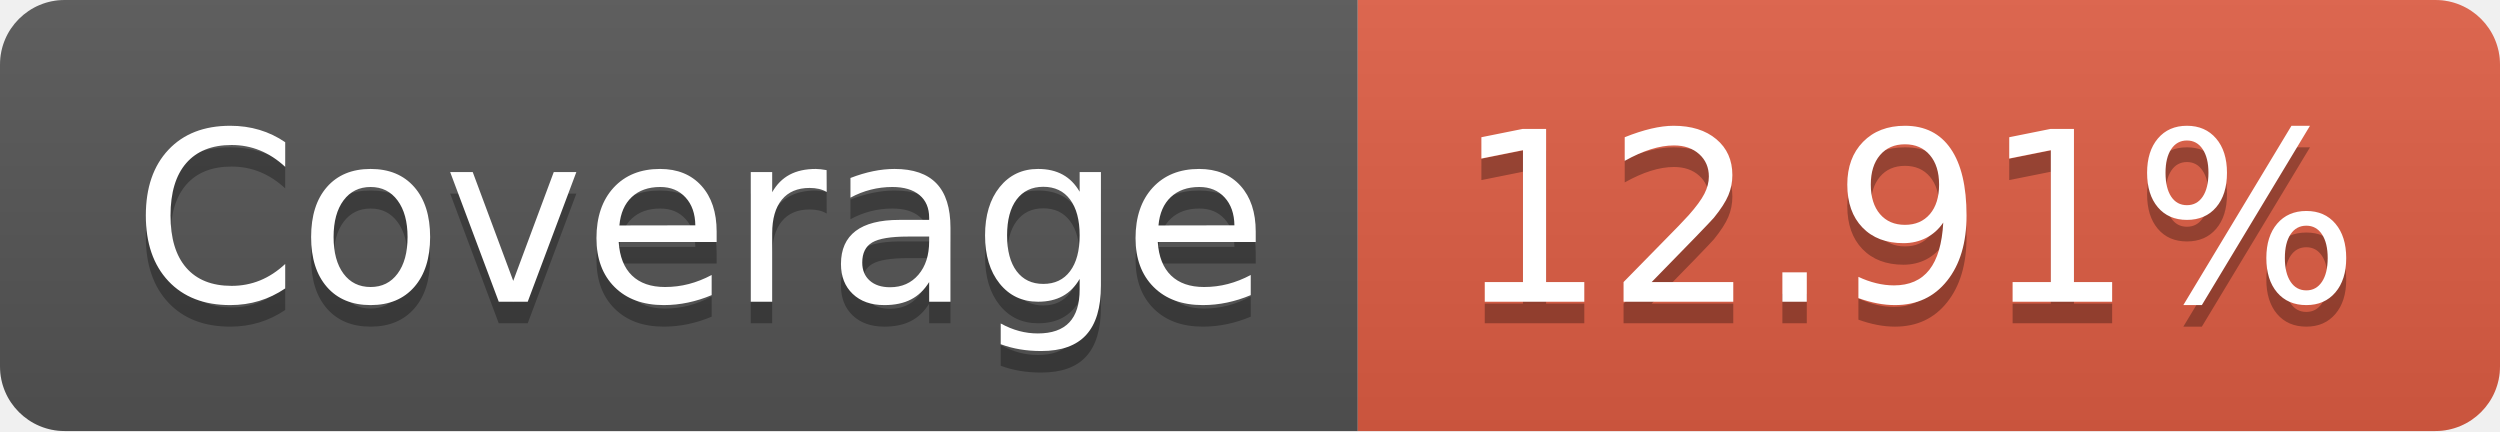
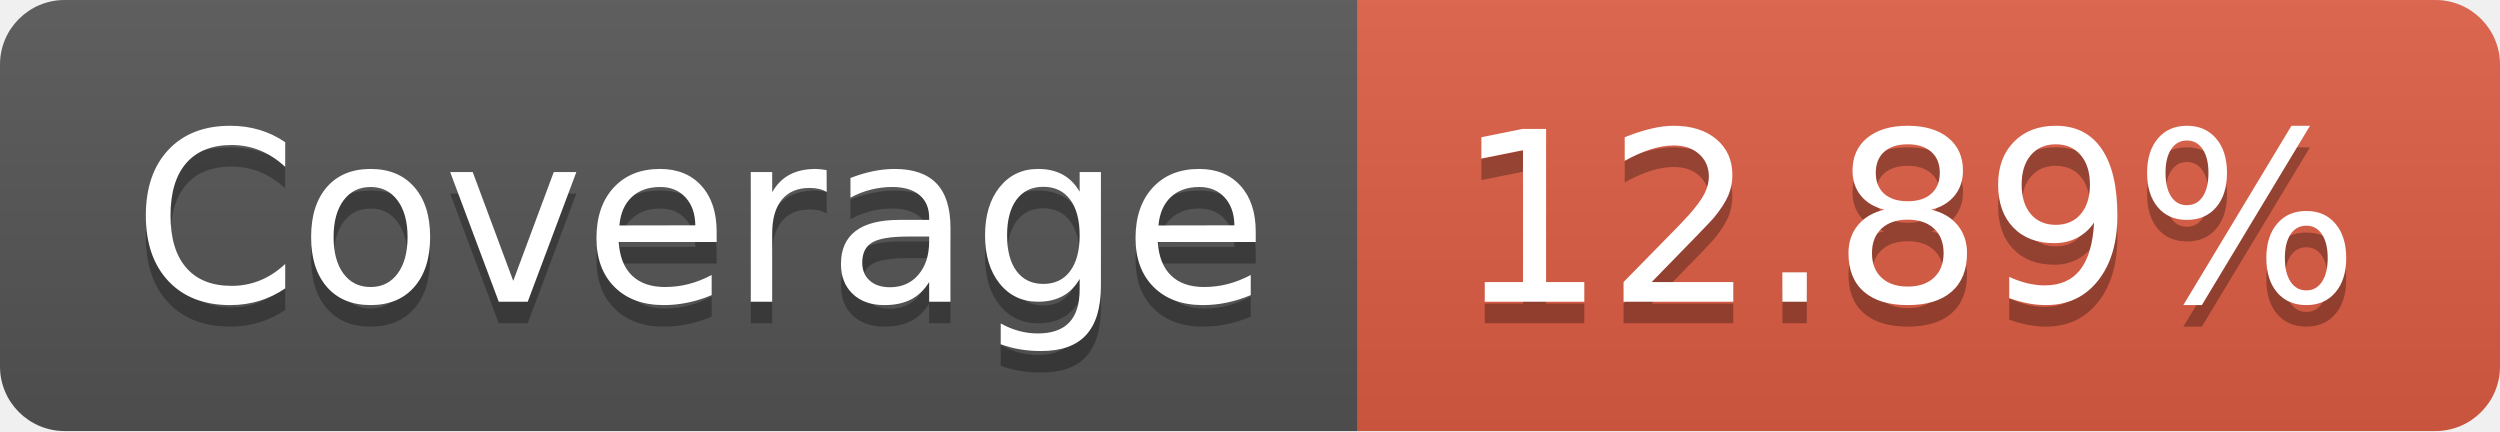
- <svg xmlns="http://www.w3.org/2000/svg" width="116" height="20" role="img" aria-label="Coverage: 12.91%">
+ <svg xmlns="http://www.w3.org/2000/svg" width="116" height="20" role="img" aria-label="Coverage: 12.89%">
  <linearGradient id="s" x2="0" y2="100%">
    <stop offset="0" stop-color="#bbb" stop-opacity=".1" />
    <stop offset="1" stop-opacity=".1" />
  </linearGradient>
  <clipPath id="r">
    <rect width="116" height="20" rx="3" fill="#fff" />
  </clipPath>
  <g clip-path="url(#r)">
    <rect width="63" height="20" fill="#555" />
    <rect x="63" width="53" height="20" fill="#e05d44" />
    <rect width="116" height="20" fill="url(#s)" />
  </g>
  <g fill="#fff" text-anchor="middle" font-family="Verdana,Geneva,DejaVu Sans,sans-serif" text-rendering="geometricPrecision" font-size="110">
    <text aria-hidden="true" x="325" y="150" fill="#010101" fill-opacity=".3" transform="scale(.1)" textLength="530">Coverage</text>
    <text x="325" y="140" transform="scale(.1)" fill="#fff" textLength="530">Coverage</text>
-     <text aria-hidden="true" x="885" y="150" fill="#010101" fill-opacity=".3" transform="scale(.1)" textLength="430">12.91%</text>
-     <text x="885" y="140" transform="scale(.1)" fill="#fff" textLength="430">12.91%</text>
+     <text aria-hidden="true" x="885" y="150" fill="#010101" fill-opacity=".3" transform="scale(.1)" textLength="430">12.89%</text>
+     <text x="885" y="140" transform="scale(.1)" fill="#fff" textLength="430">12.89%</text>
  </g>
</svg>
